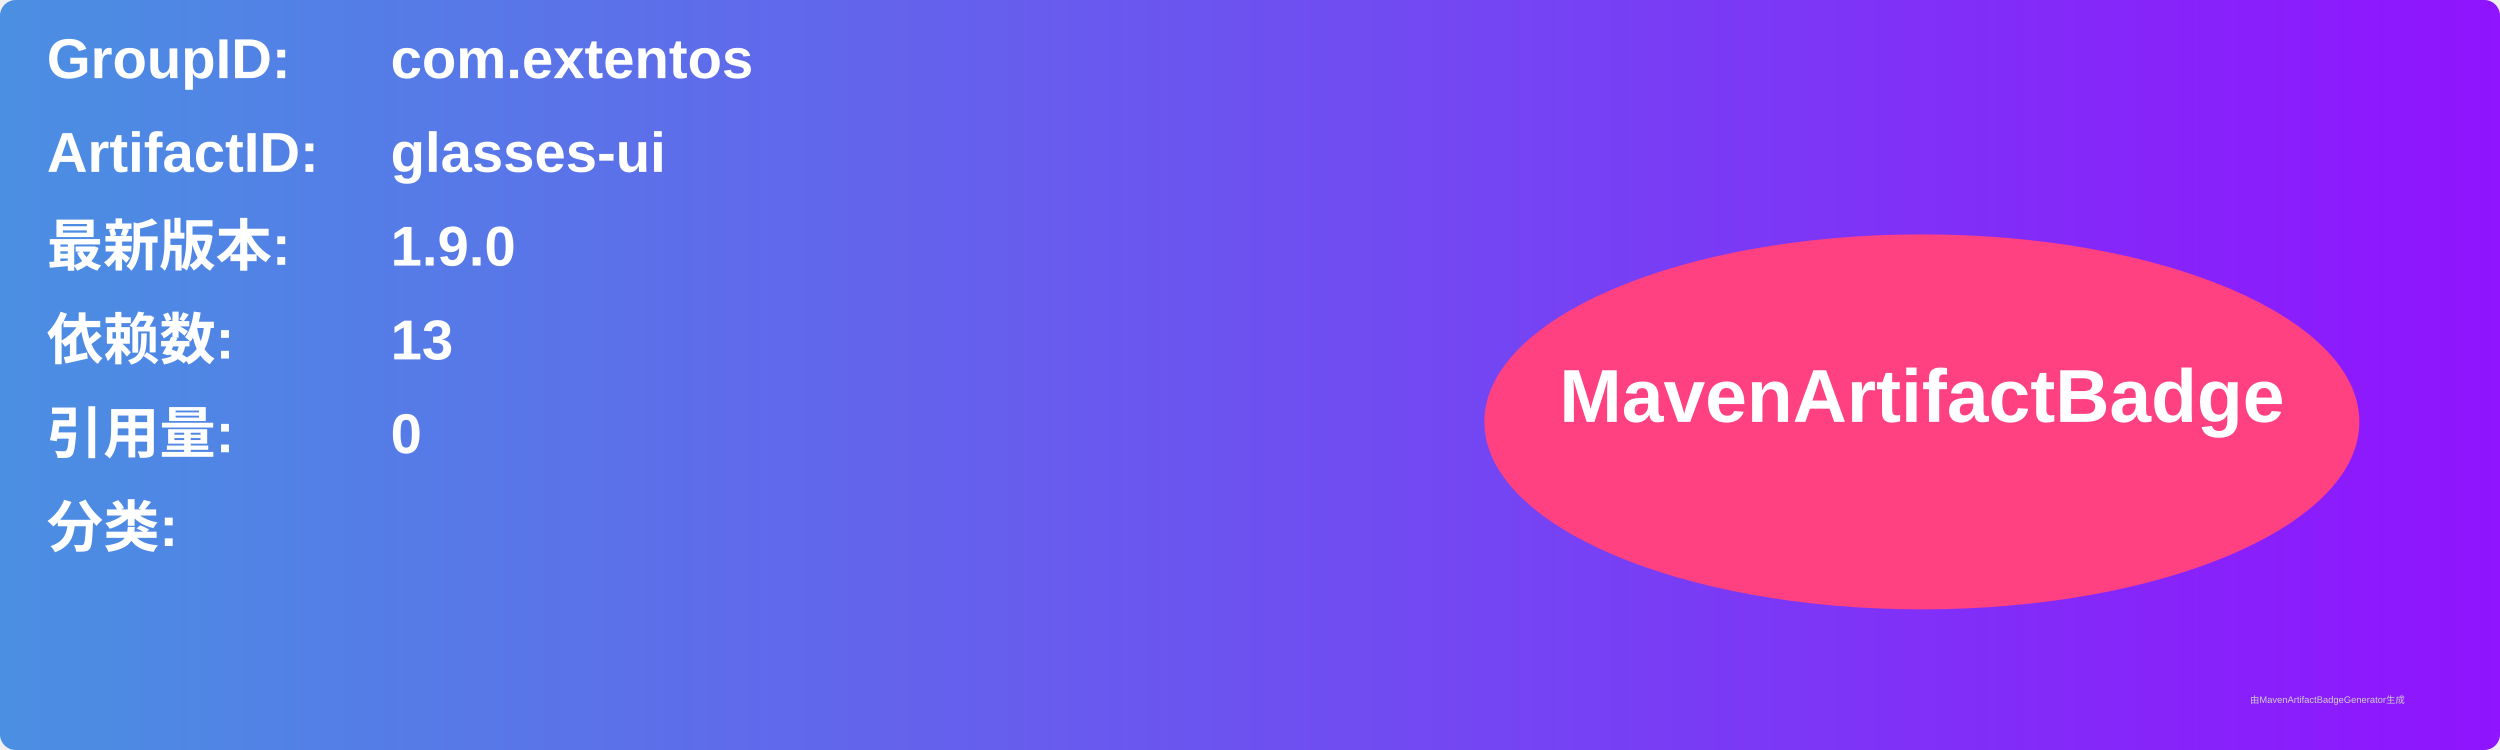
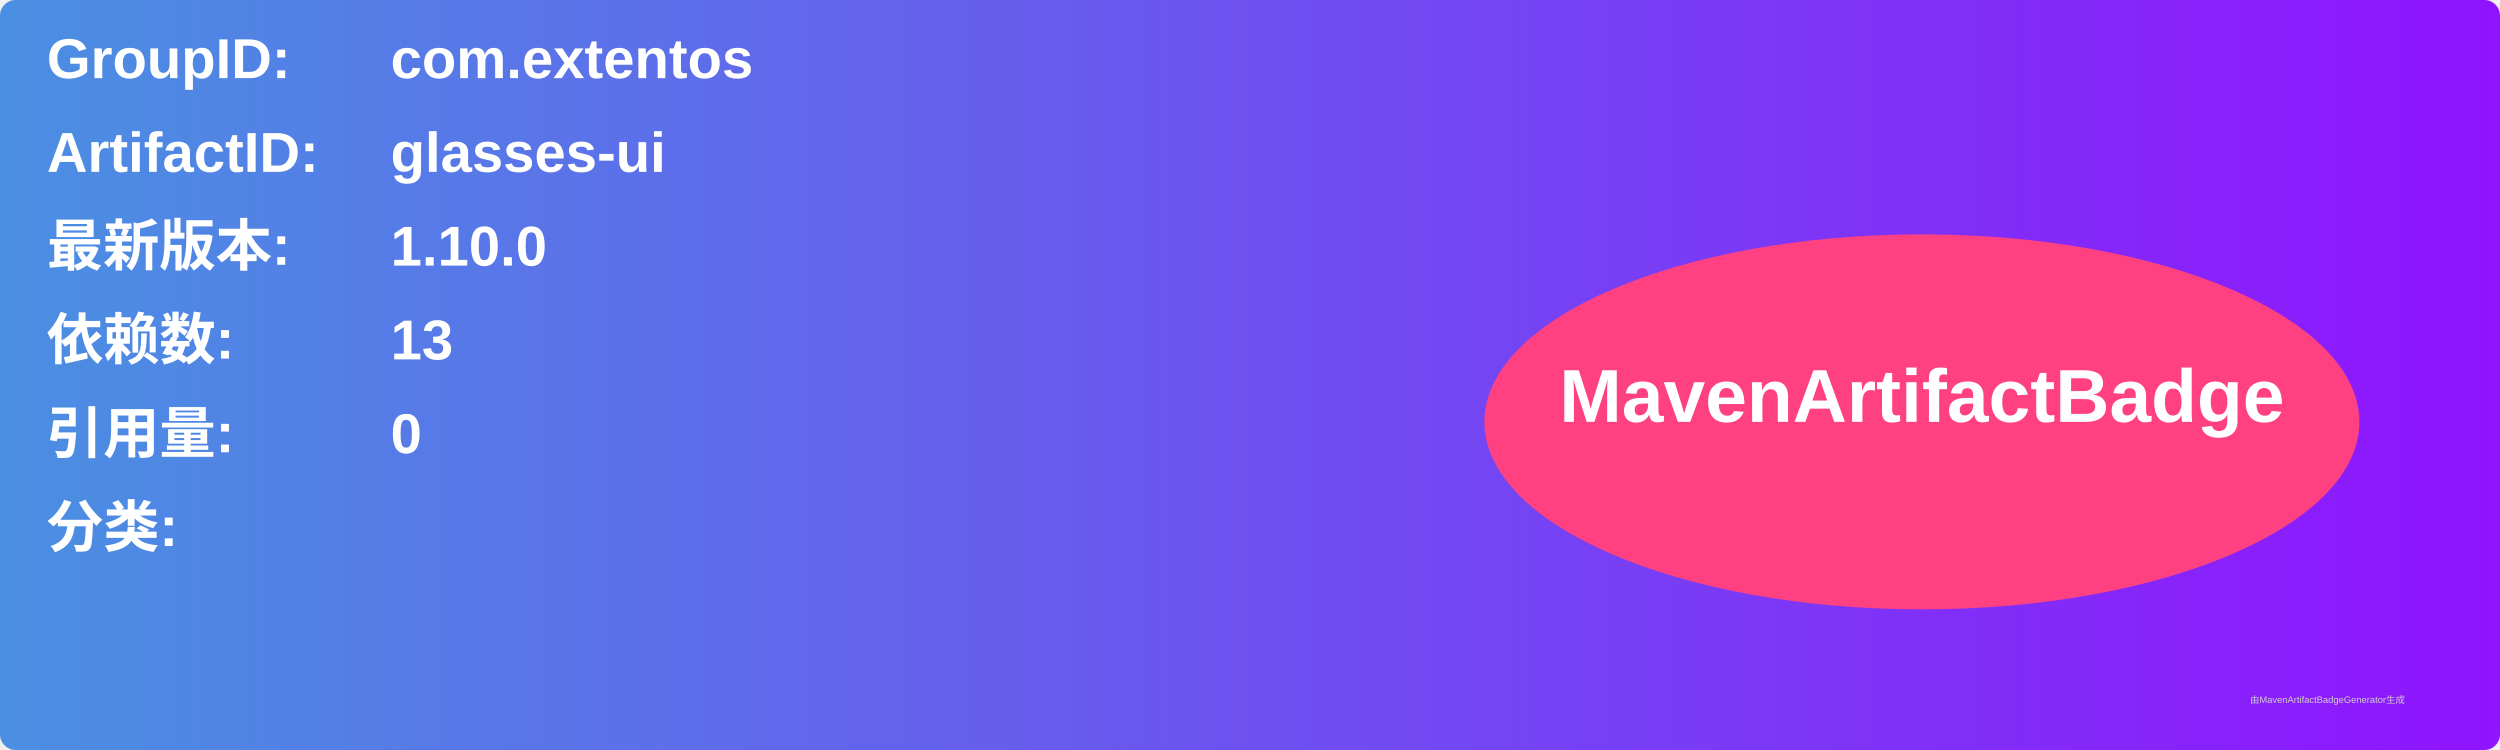
<svg xmlns="http://www.w3.org/2000/svg" width="800" height="240" viewBox="0 0 800 240">
  <linearGradient id="grad" x1="0%" y1="0%" x2="100%" y2="0%">
    <stop offset="0%" stop-color="#4a90e2" />
    <stop offset="100%" stop-color="#9013fe" />
  </linearGradient>
  <rect width="100%" height="100%" rx="5" ry="5" fill="url(#grad)" />
  <g transform="translate(15, 15)">
    <text x="0" y="10" font-family="Arial" font-size="18" fill="white" font-weight="bold" width="260">GroupID:</text>
    <text x="110" y="10" font-family="Arial" font-size="18" fill="white" font-weight="bold" width="460">com.extentos</text>
    <text x="0" y="40" font-family="Arial" font-size="18" fill="white" font-weight="bold" width="260">ArtifactID:</text>
    <text x="110" y="40" font-family="Arial" font-size="18" fill="white" font-weight="bold" width="460">glasses-ui</text>
    <text x="0" y="70" font-family="Arial" font-size="18" fill="white" font-weight="bold">最新版本:</text>
    <text x="110" y="70" font-family="Arial" font-size="18" fill="white" font-weight="bold">
-       <tspan font-weight="bold">1.9.0</tspan>
+       <tspan font-weight="bold">1.10.0</tspan>
    </text>
    <text x="0" y="100" font-family="Arial" font-size="18" fill="white" font-weight="bold">依赖数: </text>
    <text x="110" y="100" font-family="Arial" font-size="18" fill="white">
      <tspan font-weight="bold">13</tspan>
    </text>
    <text x="0" y="130" font-family="Arial" font-size="18" fill="white" font-weight="bold">引用量: </text>
    <text x="110" y="130" font-family="Arial" font-size="18" fill="white">
      <tspan font-weight="bold">0</tspan>
    </text>
    <text x="0" y="160" font-family="Arial" font-size="18" fill="white" font-weight="bold">分类:</text>
    <text x="10" y="190" font-family="Arial" font-size="10" fill="white">
      <tspan font-weight="bold" />
    </text>
    <ellipse cx="600" cy="120" rx="140" ry="60" fill="#ff4081" />
    <text x="600" y="120" text-anchor="middle" font-family="Arial" font-size="24" fill="white" font-weight="bold">MavenArtifactBadge</text>
  </g>
  <text x="720" y="225" font-family="Arial" font-size="3" fill="#d0d0d0">由MavenArtifactBadgeGenerator生成</text>
</svg>
